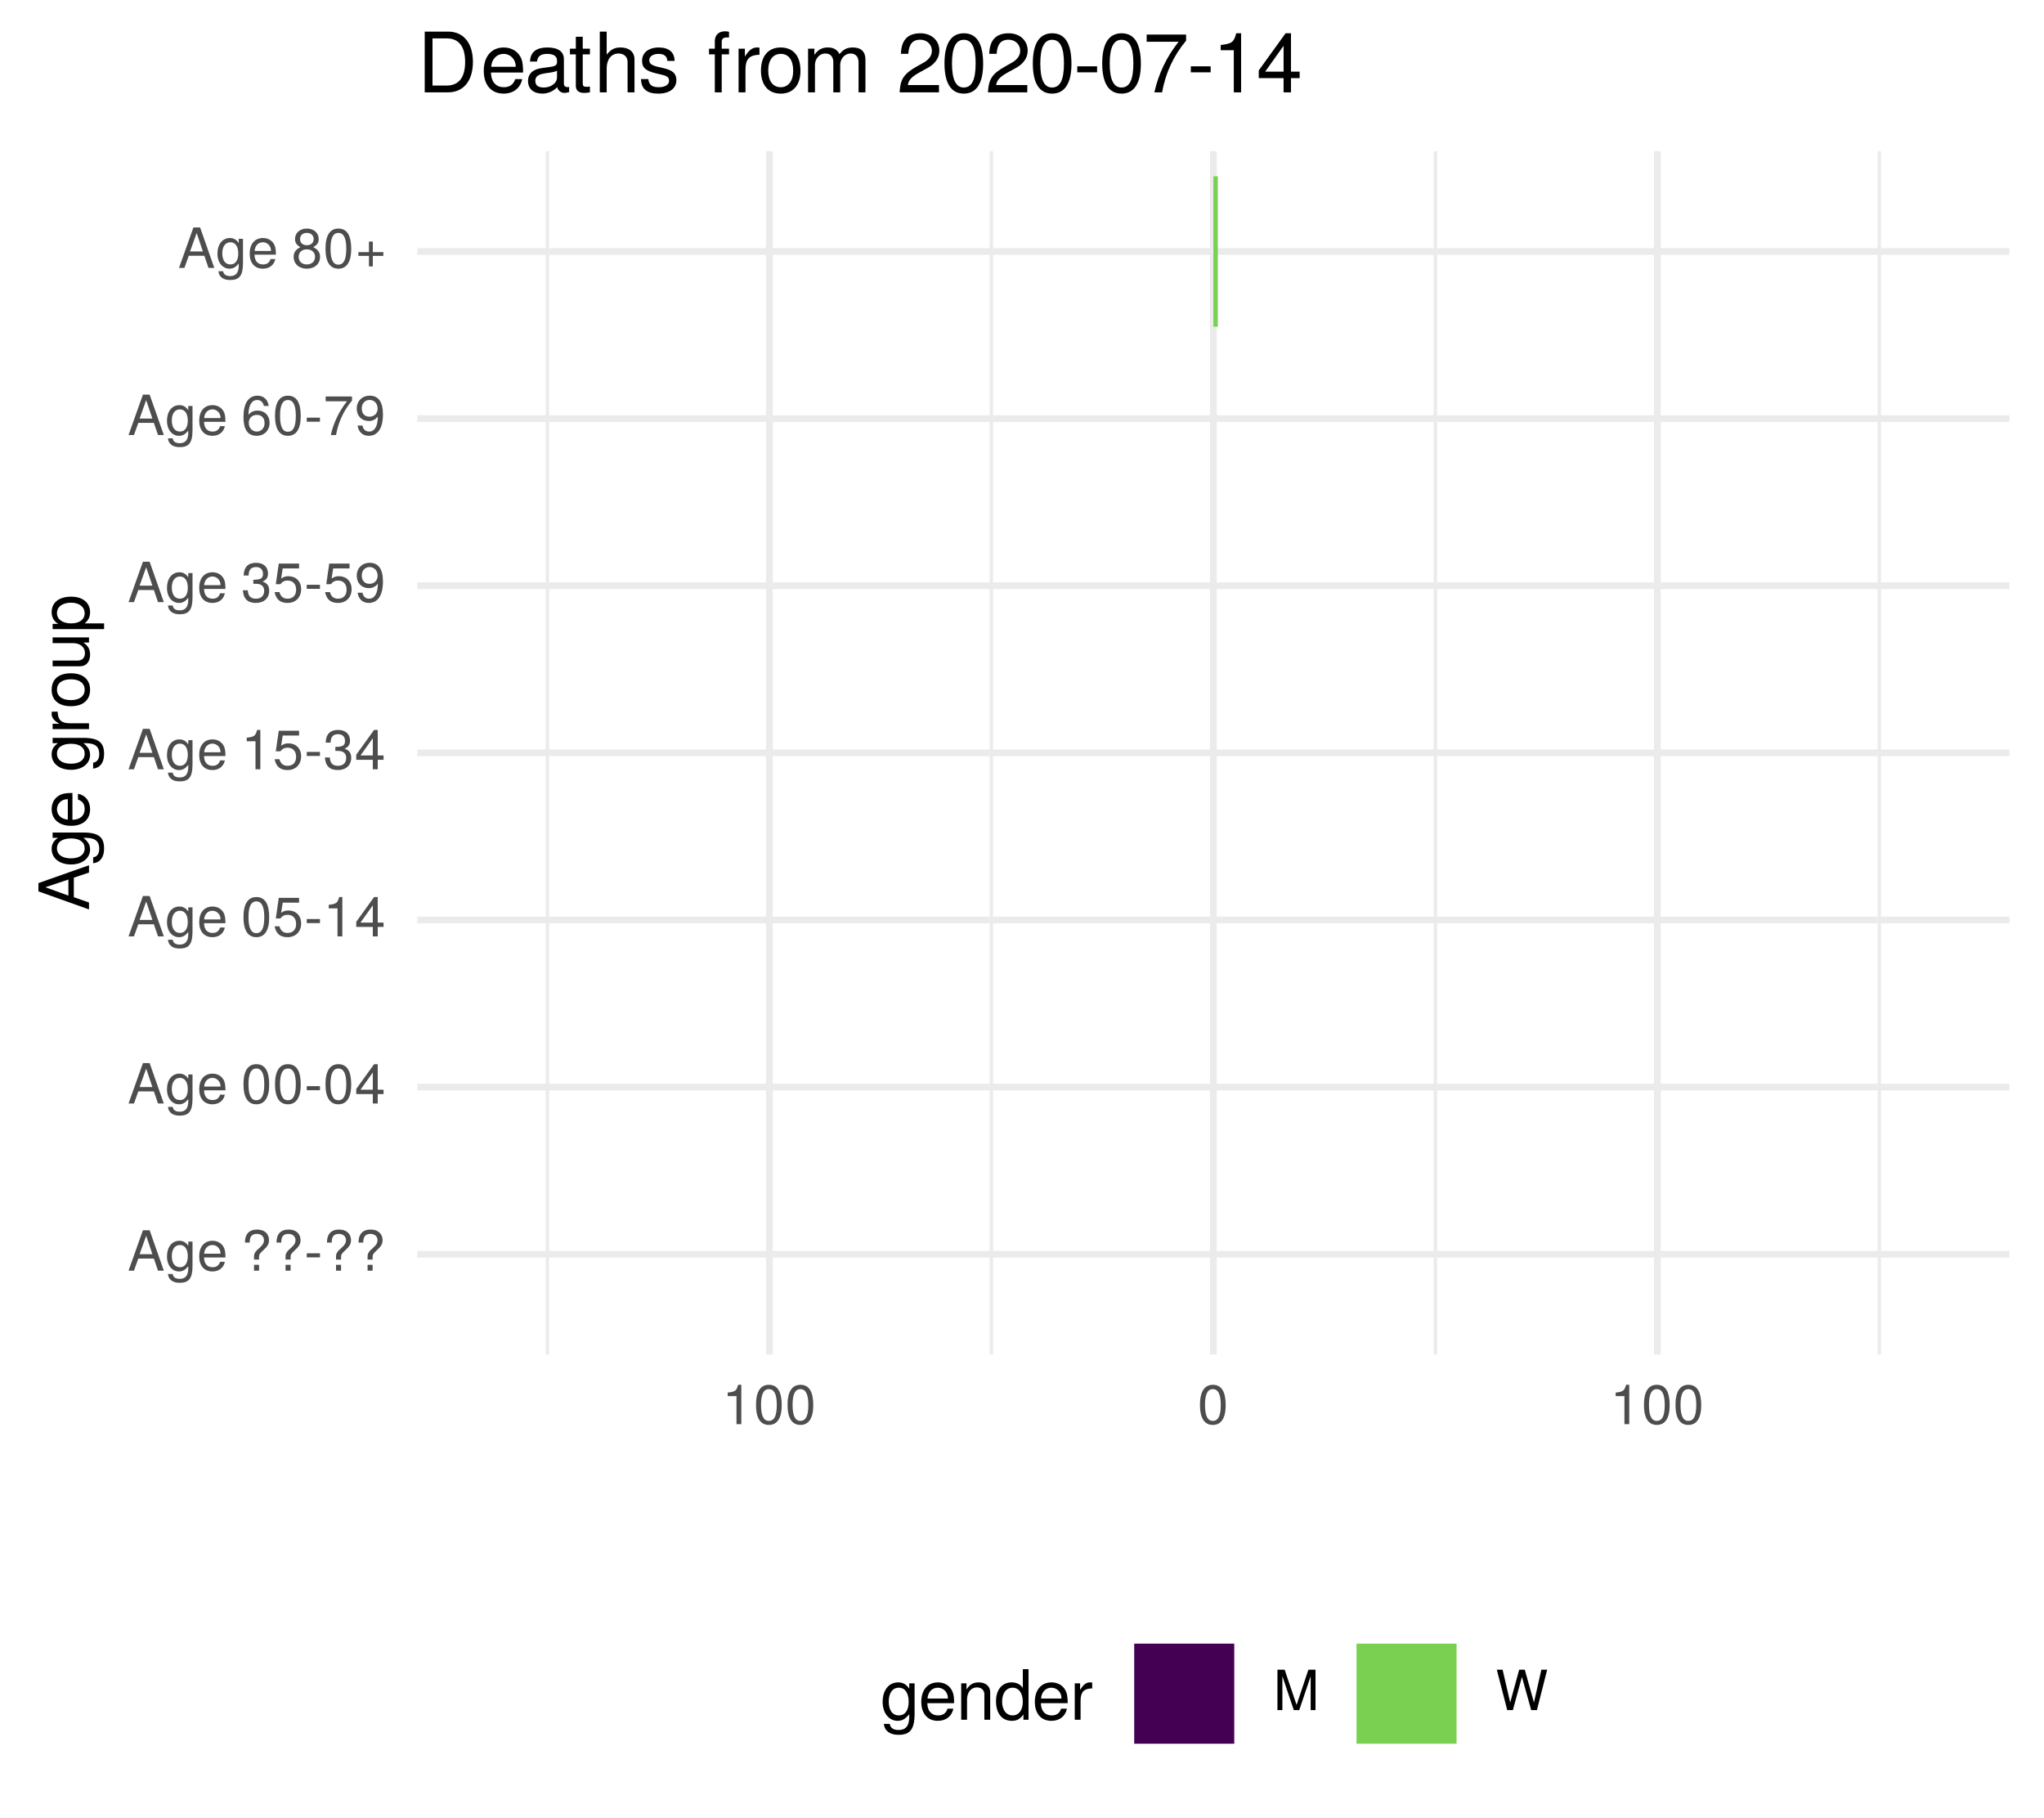
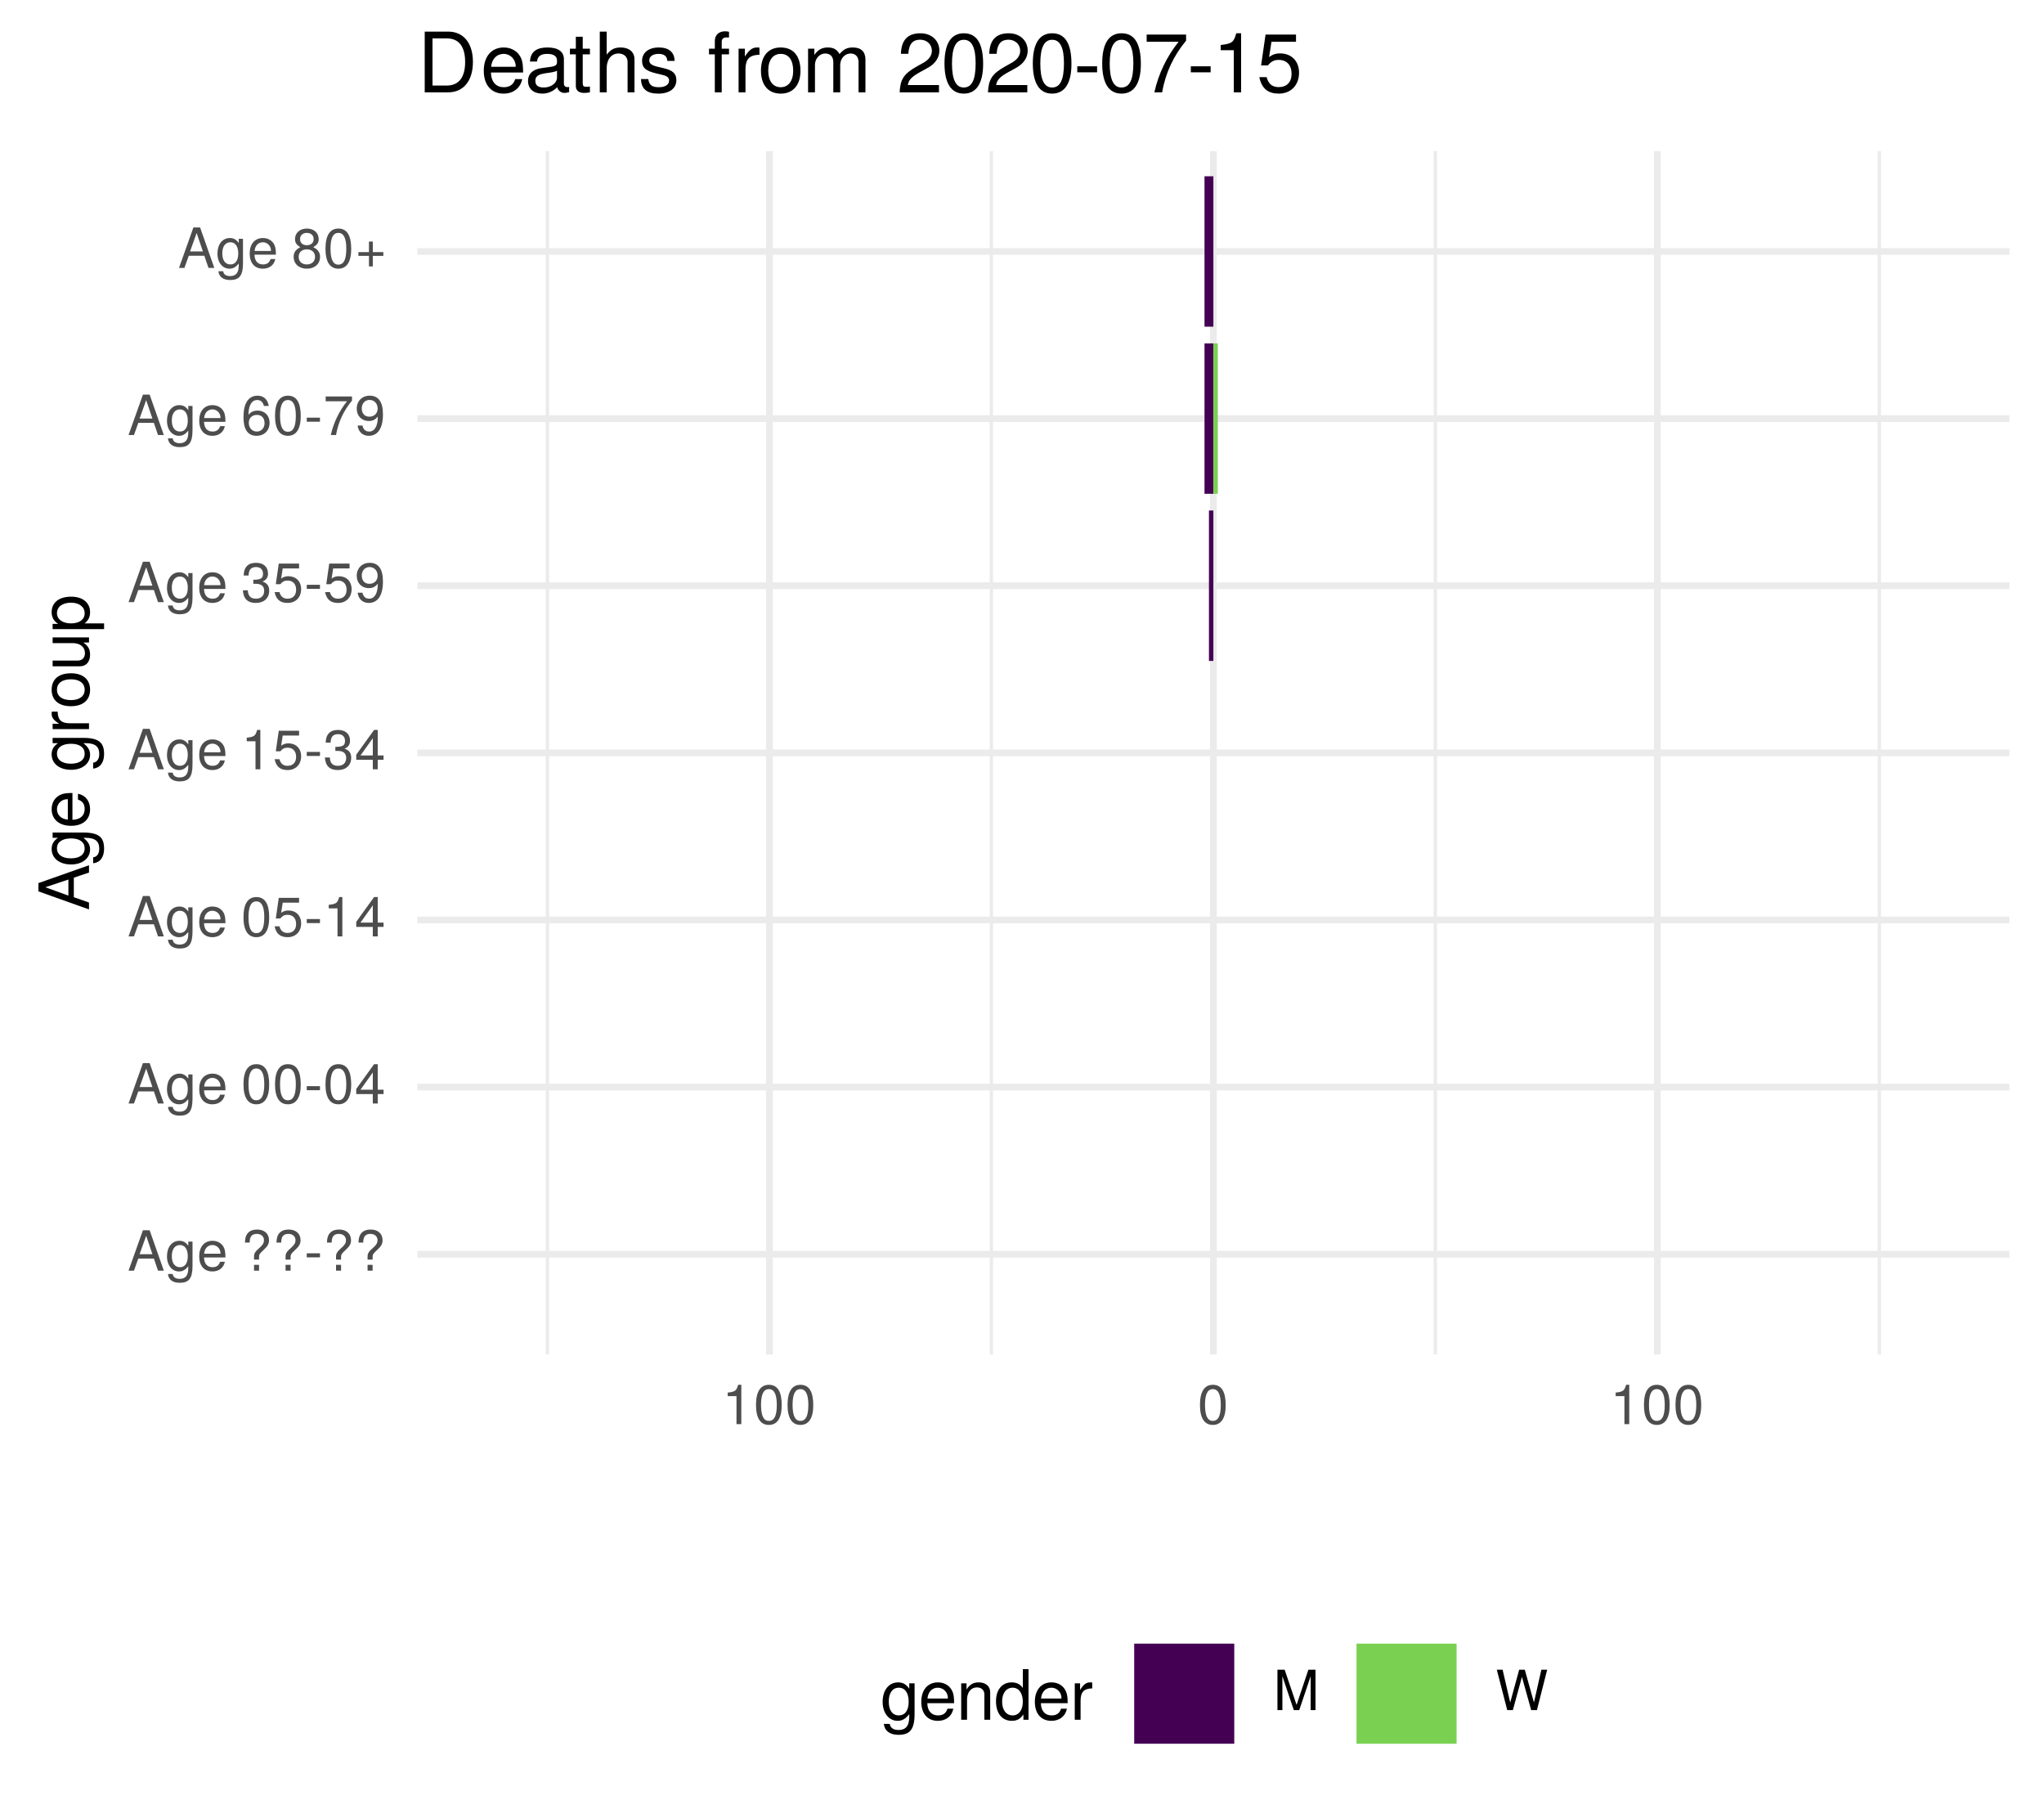
<svg xmlns="http://www.w3.org/2000/svg" xmlns:xlink="http://www.w3.org/1999/xlink" width="324pt" height="288pt" viewBox="0 0 324 288" version="1.1">
  <defs>
    <g>
      <symbol overflow="visible" id="glyph0-0">
        <path style="stroke:none;" d="" />
      </symbol>
      <symbol overflow="visible" id="glyph0-1">
        <path style="stroke:none;" d="M 5.75 0 L 3.5 -6.406 L 2.438 -6.406 L 0.156 0 L 1.016 0 L 1.703 -1.922 L 4.172 -1.922 L 4.828 0 Z M 3.938 -2.609 L 1.906 -2.609 L 2.953 -5.531 Z M 3.938 -2.609 " />
      </symbol>
      <symbol overflow="visible" id="glyph0-2">
        <path style="stroke:none;" d="M 4.297 -0.75 L 4.297 -4.609 L 3.625 -4.609 L 3.625 -3.938 C 3.25 -4.484 2.812 -4.734 2.219 -4.734 C 1.047 -4.734 0.25 -3.75 0.25 -2.266 C 0.25 -0.812 1.078 0.125 2.156 0.125 C 2.734 0.125 3.141 -0.109 3.625 -0.688 L 3.625 -0.391 C 3.625 0.828 3.125 1.297 2.266 1.297 C 1.688 1.297 1.234 1.094 1.156 0.531 L 0.406 0.531 C 0.484 1.406 1.156 1.922 2.25 1.922 C 3.688 1.922 4.297 1.281 4.297 -0.75 Z M 3.547 -2.281 C 3.547 -1.172 3.078 -0.547 2.312 -0.547 C 1.5 -0.547 1.016 -1.188 1.016 -2.312 C 1.016 -3.406 1.516 -4.062 2.297 -4.062 C 3.094 -4.062 3.547 -3.391 3.547 -2.281 Z M 3.547 -2.281 " />
      </symbol>
      <symbol overflow="visible" id="glyph0-3">
        <path style="stroke:none;" d="M 4.516 -2.094 C 4.516 -2.766 4.453 -3.188 4.328 -3.531 C 4.031 -4.281 3.328 -4.734 2.469 -4.734 C 1.172 -4.734 0.359 -3.797 0.359 -2.281 C 0.359 -0.766 1.156 0.125 2.453 0.125 C 3.5 0.125 4.234 -0.469 4.422 -1.406 L 3.672 -1.406 C 3.469 -0.797 3.062 -0.547 2.469 -0.547 C 1.703 -0.547 1.141 -1.031 1.125 -2.094 Z M 3.734 -2.75 C 3.734 -2.75 3.734 -2.703 3.719 -2.688 L 1.141 -2.688 C 1.203 -3.516 1.719 -4.062 2.453 -4.062 C 3.172 -4.062 3.734 -3.469 3.734 -2.75 Z M 3.734 -2.75 " />
      </symbol>
      <symbol overflow="visible" id="glyph0-4">
        <path style="stroke:none;" d="" />
      </symbol>
      <symbol overflow="visible" id="glyph0-5">
        <path style="stroke:none;" d="M 4.422 -4.828 C 4.422 -5.859 3.688 -6.516 2.547 -6.516 C 1.281 -6.516 0.609 -5.812 0.609 -4.453 L 1.359 -4.453 C 1.359 -5.422 1.719 -5.828 2.5 -5.828 C 3.172 -5.828 3.625 -5.422 3.625 -4.828 C 3.625 -4.422 3.438 -4.078 2.969 -3.672 C 2.453 -3.203 2.453 -3.203 2.297 -3 C 2.109 -2.75 2.047 -2.547 2.047 -2.234 L 2.047 -1.75 L 2.844 -1.75 L 2.844 -2.156 C 2.844 -2.547 2.938 -2.703 3.531 -3.25 C 4.203 -3.859 4.422 -4.25 4.422 -4.828 Z M 2.844 0 L 2.844 -0.922 L 2.047 -0.922 L 2.047 0 Z M 2.844 0 " />
      </symbol>
      <symbol overflow="visible" id="glyph0-6">
        <path style="stroke:none;" d="M 2.5 -2.109 L 2.5 -2.75 L 0.406 -2.75 L 0.406 -2.109 Z M 2.5 -2.109 " />
      </symbol>
      <symbol overflow="visible" id="glyph0-7">
        <path style="stroke:none;" d="M 4.453 -3 C 4.453 -5.156 3.781 -6.234 2.422 -6.234 C 1.078 -6.234 0.375 -5.141 0.375 -3.047 C 0.375 -0.953 1.078 0.125 2.422 0.125 C 3.734 0.125 4.453 -0.953 4.453 -3 Z M 3.672 -3.062 C 3.672 -1.297 3.266 -0.516 2.406 -0.516 C 1.578 -0.516 1.172 -1.344 1.172 -3.047 C 1.172 -4.75 1.578 -5.547 2.422 -5.547 C 3.25 -5.547 3.672 -4.734 3.672 -3.062 Z M 3.672 -3.062 " />
      </symbol>
      <symbol overflow="visible" id="glyph0-8">
        <path style="stroke:none;" d="M 4.578 -1.5 L 4.578 -2.188 L 3.656 -2.188 L 3.656 -6.234 L 3.078 -6.234 L 0.25 -2.312 L 0.25 -1.5 L 2.875 -1.5 L 2.875 0 L 3.656 0 L 3.656 -1.5 Z M 2.875 -2.188 L 0.922 -2.188 L 2.875 -4.922 Z M 2.875 -2.188 " />
      </symbol>
      <symbol overflow="visible" id="glyph0-9">
        <path style="stroke:none;" d="M 4.516 -2.062 C 4.516 -3.297 3.688 -4.109 2.5 -4.109 C 2.062 -4.109 1.703 -4 1.344 -3.734 L 1.594 -5.344 L 4.188 -5.344 L 4.188 -6.109 L 0.969 -6.109 L 0.5 -2.844 L 1.219 -2.844 C 1.578 -3.266 1.875 -3.422 2.359 -3.422 C 3.188 -3.422 3.719 -2.891 3.719 -1.969 C 3.719 -1.062 3.203 -0.547 2.359 -0.547 C 1.688 -0.547 1.266 -0.891 1.078 -1.594 L 0.312 -1.594 C 0.562 -0.359 1.266 0.125 2.375 0.125 C 3.641 0.125 4.516 -0.75 4.516 -2.062 Z M 4.516 -2.062 " />
      </symbol>
      <symbol overflow="visible" id="glyph0-10">
        <path style="stroke:none;" d="M 3.047 0 L 3.047 -6.234 L 2.547 -6.234 C 2.266 -5.281 2.094 -5.141 0.891 -5 L 0.891 -4.438 L 2.281 -4.438 L 2.281 0 Z M 3.047 0 " />
      </symbol>
      <symbol overflow="visible" id="glyph0-11">
        <path style="stroke:none;" d="M 4.453 -1.812 C 4.453 -2.562 4.141 -3.016 3.391 -3.266 C 3.969 -3.5 4.266 -3.891 4.266 -4.516 C 4.266 -5.594 3.547 -6.234 2.359 -6.234 C 1.109 -6.234 0.438 -5.547 0.406 -4.219 L 1.188 -4.219 C 1.203 -5.141 1.578 -5.562 2.375 -5.562 C 3.062 -5.562 3.469 -5.156 3.469 -4.5 C 3.469 -3.828 3.188 -3.547 1.938 -3.547 L 1.938 -2.906 L 2.359 -2.906 C 3.219 -2.906 3.656 -2.5 3.656 -1.797 C 3.656 -1.016 3.172 -0.547 2.359 -0.547 C 1.516 -0.547 1.109 -0.969 1.062 -1.875 L 0.281 -1.875 C 0.375 -0.5 1.062 0.125 2.344 0.125 C 3.625 0.125 4.453 -0.641 4.453 -1.812 Z M 4.453 -1.812 " />
      </symbol>
      <symbol overflow="visible" id="glyph0-12">
        <path style="stroke:none;" d="M 4.484 -3.266 C 4.484 -5.219 3.797 -6.234 2.375 -6.234 C 1.188 -6.234 0.328 -5.391 0.328 -4.172 C 0.328 -3.016 1.125 -2.219 2.25 -2.219 C 2.844 -2.219 3.266 -2.438 3.672 -2.922 C 3.672 -1.406 3.172 -0.547 2.281 -0.547 C 1.734 -0.547 1.359 -0.891 1.234 -1.5 L 0.469 -1.5 C 0.609 -0.469 1.281 0.125 2.234 0.125 C 3.688 0.125 4.484 -1.109 4.484 -3.266 Z M 3.641 -4.188 C 3.641 -3.422 3.094 -2.906 2.344 -2.906 C 1.594 -2.906 1.125 -3.391 1.125 -4.234 C 1.125 -5.016 1.656 -5.562 2.359 -5.562 C 3.094 -5.562 3.641 -5 3.641 -4.188 Z M 3.641 -4.188 " />
      </symbol>
      <symbol overflow="visible" id="glyph0-13">
        <path style="stroke:none;" d="M 4.516 -1.938 C 4.516 -3.094 3.719 -3.875 2.609 -3.875 C 1.984 -3.875 1.5 -3.641 1.172 -3.188 C 1.172 -4.703 1.672 -5.547 2.562 -5.547 C 3.109 -5.547 3.484 -5.203 3.609 -4.609 L 4.375 -4.609 C 4.234 -5.625 3.562 -6.234 2.609 -6.234 C 1.156 -6.234 0.375 -5.016 0.375 -2.844 C 0.375 -0.891 1.047 0.125 2.469 0.125 C 3.656 0.125 4.516 -0.719 4.516 -1.938 Z M 3.719 -1.875 C 3.719 -1.094 3.188 -0.547 2.484 -0.547 C 1.766 -0.547 1.219 -1.125 1.219 -1.922 C 1.219 -2.688 1.734 -3.188 2.5 -3.188 C 3.25 -3.188 3.719 -2.703 3.719 -1.875 Z M 3.719 -1.875 " />
      </symbol>
      <symbol overflow="visible" id="glyph0-14">
        <path style="stroke:none;" d="M 4.578 -5.453 L 4.578 -6.109 L 0.406 -6.109 L 0.406 -5.344 L 3.781 -5.344 C 2.531 -3.781 1.656 -1.953 1.219 0 L 2.047 0 C 2.391 -2.016 3.266 -3.891 4.578 -5.453 Z M 4.578 -5.453 " />
      </symbol>
      <symbol overflow="visible" id="glyph0-15">
        <path style="stroke:none;" d="M 4.516 -1.766 C 4.516 -2.453 4.156 -2.938 3.438 -3.281 C 4.078 -3.672 4.297 -3.984 4.297 -4.578 C 4.297 -5.547 3.531 -6.234 2.422 -6.234 C 1.312 -6.234 0.547 -5.547 0.547 -4.578 C 0.547 -4 0.75 -3.672 1.391 -3.281 C 0.672 -2.938 0.328 -2.453 0.328 -1.766 C 0.328 -0.625 1.188 0.125 2.422 0.125 C 3.656 0.125 4.516 -0.625 4.516 -1.766 Z M 3.5 -4.562 C 3.5 -3.969 3.062 -3.594 2.422 -3.594 C 1.766 -3.594 1.344 -3.969 1.344 -4.562 C 1.344 -5.156 1.766 -5.547 2.422 -5.547 C 3.078 -5.547 3.5 -5.156 3.5 -4.562 Z M 3.719 -1.75 C 3.719 -1.016 3.188 -0.547 2.406 -0.547 C 1.641 -0.547 1.125 -1.016 1.125 -1.75 C 1.125 -2.484 1.641 -2.938 2.422 -2.938 C 3.188 -2.938 3.719 -2.484 3.719 -1.75 Z M 3.719 -1.75 " />
      </symbol>
      <symbol overflow="visible" id="glyph0-16">
        <path style="stroke:none;" d="M 4.547 -1.906 L 4.547 -2.5 L 2.875 -2.5 L 2.875 -4.172 L 2.266 -4.172 L 2.266 -2.5 L 0.594 -2.5 L 0.594 -1.906 L 2.266 -1.906 L 2.266 -0.234 L 2.875 -0.234 L 2.875 -1.906 Z M 4.547 -1.906 " />
      </symbol>
      <symbol overflow="visible" id="glyph0-17">
        <path style="stroke:none;" d="M 6.688 0 L 6.688 -6.406 L 5.562 -6.406 L 3.688 -0.828 L 1.797 -6.406 L 0.656 -6.406 L 0.656 0 L 1.438 0 L 1.438 -5.375 L 3.25 0 L 4.109 0 L 5.922 -5.375 L 5.922 0 Z M 6.688 0 " />
      </symbol>
      <symbol overflow="visible" id="glyph0-18">
        <path style="stroke:none;" d="M 8.172 -6.406 L 7.25 -6.406 L 6.078 -1.203 L 4.625 -6.406 L 3.734 -6.406 L 2.312 -1.203 L 1.109 -6.406 L 0.188 -6.406 L 1.844 0 L 2.734 0 L 4.172 -5.266 L 5.641 0 L 6.547 0 Z M 8.172 -6.406 " />
      </symbol>
      <symbol overflow="visible" id="glyph1-0">
        <path style="stroke:none;" d="" />
      </symbol>
      <symbol overflow="visible" id="glyph1-1">
        <path style="stroke:none;" d="M 0 -7.188 L -8.016 -4.359 L -8.016 -3.047 L 0 -0.188 L 0 -1.281 L -2.406 -2.125 L -2.406 -5.219 L 0 -6.031 Z M -3.266 -4.922 L -3.266 -2.375 L -6.922 -3.703 Z M -3.266 -4.922 " />
      </symbol>
      <symbol overflow="visible" id="glyph1-2">
        <path style="stroke:none;" d="M -0.953 -5.375 L -5.766 -5.375 L -5.766 -4.531 L -4.922 -4.531 C -5.609 -4.062 -5.922 -3.516 -5.922 -2.766 C -5.922 -1.312 -4.703 -0.312 -2.828 -0.312 C -1.016 -0.312 0.172 -1.344 0.172 -2.688 C 0.172 -3.422 -0.141 -3.922 -0.875 -4.531 L -0.484 -4.531 C 1.047 -4.531 1.625 -3.906 1.625 -2.844 C 1.625 -2.109 1.359 -1.547 0.656 -1.438 L 0.656 -0.5 C 1.75 -0.609 2.391 -1.453 2.391 -2.812 C 2.391 -4.609 1.594 -5.375 -0.953 -5.375 Z M -2.844 -4.438 C -1.469 -4.438 -0.688 -3.844 -0.688 -2.875 C -0.688 -1.875 -1.484 -1.281 -2.875 -1.281 C -4.266 -1.281 -5.078 -1.891 -5.078 -2.875 C -5.078 -3.859 -4.25 -4.438 -2.844 -4.438 Z M -2.844 -4.438 " />
      </symbol>
      <symbol overflow="visible" id="glyph1-3">
        <path style="stroke:none;" d="M -2.625 -5.641 C -3.453 -5.641 -3.984 -5.578 -4.406 -5.406 C -5.359 -5.031 -5.922 -4.156 -5.922 -3.078 C -5.922 -1.469 -4.734 -0.438 -2.844 -0.438 C -0.953 -0.438 0.172 -1.438 0.172 -3.062 C 0.172 -4.375 -0.578 -5.297 -1.75 -5.516 L -1.75 -4.594 C -0.984 -4.344 -0.688 -3.828 -0.688 -3.094 C -0.688 -2.141 -1.297 -1.422 -2.625 -1.391 Z M -3.438 -4.656 C -3.438 -4.656 -3.391 -4.656 -3.359 -4.656 L -3.359 -1.422 C -4.391 -1.5 -5.078 -2.141 -5.078 -3.062 C -5.078 -3.969 -4.328 -4.656 -3.438 -4.656 Z M -3.438 -4.656 " />
      </symbol>
      <symbol overflow="visible" id="glyph1-4">
        <path style="stroke:none;" d="" />
      </symbol>
      <symbol overflow="visible" id="glyph1-5">
        <path style="stroke:none;" d="M -4.969 -3.531 L -5.891 -3.531 C -5.922 -3.375 -5.922 -3.297 -5.922 -3.172 C -5.922 -2.578 -5.578 -2.141 -4.719 -1.609 L -5.766 -1.609 L -5.766 -0.766 L 0 -0.766 L 0 -1.688 L -2.984 -1.688 C -4.297 -1.688 -4.938 -2.109 -4.969 -3.531 Z M -4.969 -3.531 " />
      </symbol>
      <symbol overflow="visible" id="glyph1-6">
        <path style="stroke:none;" d="M -2.844 -5.609 C -4.828 -5.609 -5.922 -4.656 -5.922 -2.984 C -5.922 -1.375 -4.812 -0.391 -2.875 -0.391 C -0.953 -0.391 0.172 -1.359 0.172 -3 C 0.172 -4.625 -0.953 -5.609 -2.844 -5.609 Z M -2.844 -4.656 C -1.5 -4.656 -0.688 -4.016 -0.688 -3 C -0.688 -1.984 -1.484 -1.359 -2.875 -1.359 C -4.266 -1.359 -5.078 -1.984 -5.078 -3 C -5.078 -4.031 -4.281 -4.656 -2.844 -4.656 Z M -2.844 -4.656 " />
      </symbol>
      <symbol overflow="visible" id="glyph1-7">
        <path style="stroke:none;" d="M 0 -5.297 L -5.766 -5.297 L -5.766 -4.391 L -2.578 -4.391 C -1.406 -4.391 -0.641 -3.766 -0.641 -2.812 C -0.641 -2.094 -1.078 -1.625 -1.766 -1.625 L -5.766 -1.625 L -5.766 -0.719 L -1.406 -0.719 C -0.453 -0.719 0.172 -1.438 0.172 -2.547 C 0.172 -3.406 -0.125 -3.938 -0.891 -4.484 L 0 -4.484 Z M 0 -5.297 " />
      </symbol>
      <symbol overflow="visible" id="glyph1-8">
        <path style="stroke:none;" d="M -2.828 -5.75 C -4.766 -5.75 -5.922 -4.812 -5.922 -3.281 C -5.922 -2.5 -5.578 -1.875 -4.891 -1.438 L -5.766 -1.438 L -5.766 -0.609 L 2.391 -0.609 L 2.391 -1.516 L -0.688 -1.516 C -0.094 -2 0.172 -2.547 0.172 -3.281 C 0.172 -4.781 -0.984 -5.75 -2.828 -5.75 Z M -2.844 -4.797 C -1.547 -4.797 -0.688 -4.125 -0.688 -3.125 C -0.688 -2.156 -1.484 -1.516 -2.844 -1.516 C -4.188 -1.516 -5.078 -2.156 -5.078 -3.125 C -5.078 -4.141 -4.219 -4.797 -2.844 -4.797 Z M -2.844 -4.797 " />
      </symbol>
      <symbol overflow="visible" id="glyph2-0">
        <path style="stroke:none;" d="" />
      </symbol>
      <symbol overflow="visible" id="glyph2-1">
        <path style="stroke:none;" d="M 5.375 -0.953 L 5.375 -5.766 L 4.531 -5.766 L 4.531 -4.922 C 4.062 -5.609 3.516 -5.922 2.766 -5.922 C 1.312 -5.922 0.312 -4.703 0.312 -2.828 C 0.312 -1.016 1.344 0.172 2.688 0.172 C 3.422 0.172 3.922 -0.141 4.531 -0.875 L 4.531 -0.484 C 4.531 1.047 3.906 1.625 2.844 1.625 C 2.109 1.625 1.547 1.359 1.438 0.656 L 0.5 0.656 C 0.609 1.75 1.453 2.391 2.812 2.391 C 4.609 2.391 5.375 1.594 5.375 -0.953 Z M 4.438 -2.844 C 4.438 -1.469 3.844 -0.688 2.875 -0.688 C 1.875 -0.688 1.281 -1.484 1.281 -2.875 C 1.281 -4.266 1.891 -5.078 2.875 -5.078 C 3.859 -5.078 4.438 -4.25 4.438 -2.844 Z M 4.438 -2.844 " />
      </symbol>
      <symbol overflow="visible" id="glyph2-2">
        <path style="stroke:none;" d="M 5.641 -2.625 C 5.641 -3.453 5.578 -3.984 5.406 -4.406 C 5.031 -5.359 4.156 -5.922 3.078 -5.922 C 1.469 -5.922 0.438 -4.734 0.438 -2.844 C 0.438 -0.953 1.438 0.172 3.062 0.172 C 4.375 0.172 5.297 -0.578 5.516 -1.75 L 4.594 -1.75 C 4.344 -0.984 3.828 -0.688 3.094 -0.688 C 2.141 -0.688 1.422 -1.297 1.391 -2.625 Z M 4.656 -3.438 C 4.656 -3.438 4.656 -3.391 4.656 -3.359 L 1.422 -3.359 C 1.5 -4.391 2.141 -5.078 3.062 -5.078 C 3.969 -5.078 4.656 -4.328 4.656 -3.438 Z M 4.656 -3.438 " />
      </symbol>
      <symbol overflow="visible" id="glyph2-3">
        <path style="stroke:none;" d="M 5.359 0 L 5.359 -4.359 C 5.359 -5.312 4.641 -5.922 3.531 -5.922 C 2.672 -5.922 2.125 -5.594 1.609 -4.797 L 1.609 -5.766 L 0.766 -5.766 L 0.766 0 L 1.688 0 L 1.688 -3.172 C 1.688 -4.359 2.328 -5.125 3.25 -5.125 C 3.984 -5.125 4.438 -4.688 4.438 -4 L 4.438 0 Z M 5.359 0 " />
      </symbol>
      <symbol overflow="visible" id="glyph2-4">
        <path style="stroke:none;" d="M 5.438 0 L 5.438 -8.016 L 4.531 -8.016 L 4.531 -5.031 C 4.141 -5.625 3.531 -5.922 2.766 -5.922 C 1.266 -5.922 0.281 -4.781 0.281 -2.938 C 0.281 -0.984 1.25 0.172 2.797 0.172 C 3.594 0.172 4.141 -0.125 4.625 -0.844 L 4.625 0 Z M 4.531 -2.859 C 4.531 -1.531 3.891 -0.688 2.922 -0.688 C 1.906 -0.688 1.25 -1.547 1.25 -2.875 C 1.25 -4.219 1.906 -5.078 2.922 -5.078 C 3.906 -5.078 4.531 -4.188 4.531 -2.859 Z M 4.531 -2.859 " />
      </symbol>
      <symbol overflow="visible" id="glyph2-5">
        <path style="stroke:none;" d="M 3.531 -4.969 L 3.531 -5.891 C 3.375 -5.922 3.297 -5.922 3.172 -5.922 C 2.578 -5.922 2.141 -5.578 1.609 -4.719 L 1.609 -5.766 L 0.766 -5.766 L 0.766 0 L 1.688 0 L 1.688 -2.984 C 1.688 -4.297 2.109 -4.938 3.531 -4.969 Z M 3.531 -4.969 " />
      </symbol>
      <symbol overflow="visible" id="glyph3-0">
        <path style="stroke:none;" d="" />
      </symbol>
      <symbol overflow="visible" id="glyph3-1">
        <path style="stroke:none;" d="M 8.812 -4.812 C 8.812 -7.797 7.328 -9.625 4.891 -9.625 L 1.172 -9.625 L 1.172 0 L 4.891 0 C 7.312 0 8.812 -1.828 8.812 -4.812 Z M 7.578 -4.812 C 7.578 -2.375 6.578 -1.078 4.672 -1.078 L 2.406 -1.078 L 2.406 -8.547 L 4.672 -8.547 C 6.578 -8.547 7.578 -7.266 7.578 -4.812 Z M 7.578 -4.812 " />
      </symbol>
      <symbol overflow="visible" id="glyph3-2">
        <path style="stroke:none;" d="M 6.766 -3.141 C 6.766 -4.141 6.688 -4.781 6.5 -5.297 C 6.047 -6.438 4.984 -7.109 3.703 -7.109 C 1.766 -7.109 0.531 -5.688 0.531 -3.422 C 0.531 -1.156 1.734 0.203 3.672 0.203 C 5.25 0.203 6.344 -0.703 6.625 -2.094 L 5.516 -2.094 C 5.219 -1.188 4.594 -0.812 3.703 -0.812 C 2.562 -0.812 1.703 -1.562 1.672 -3.141 Z M 5.594 -4.125 C 5.594 -4.125 5.594 -4.062 5.578 -4.047 L 1.703 -4.047 C 1.797 -5.266 2.578 -6.094 3.688 -6.094 C 4.766 -6.094 5.594 -5.203 5.594 -4.125 Z M 5.594 -4.125 " />
      </symbol>
      <symbol overflow="visible" id="glyph3-3">
        <path style="stroke:none;" d="M 7.062 -0.031 L 7.062 -0.859 C 6.938 -0.828 6.891 -0.828 6.828 -0.828 C 6.438 -0.828 6.234 -1.031 6.234 -1.375 L 6.234 -5.234 C 6.234 -6.453 5.328 -7.109 3.625 -7.109 C 1.953 -7.109 0.922 -6.469 0.859 -4.875 L 1.969 -4.875 C 2.062 -5.719 2.562 -6.094 3.594 -6.094 C 4.578 -6.094 5.141 -5.734 5.141 -5.062 L 5.141 -4.781 C 5.141 -4.312 4.859 -4.125 3.984 -4.016 C 2.422 -3.812 2.188 -3.766 1.766 -3.594 C 0.969 -3.266 0.547 -2.641 0.547 -1.797 C 0.547 -0.547 1.422 0.203 2.828 0.203 C 3.703 0.203 4.562 -0.172 5.172 -0.812 C 5.297 -0.297 5.766 0.094 6.312 0.094 C 6.531 0.094 6.703 0.062 7.062 -0.031 Z M 5.141 -2.391 C 5.141 -1.406 4.125 -0.766 3.062 -0.766 C 2.203 -0.766 1.703 -1.062 1.703 -1.828 C 1.703 -2.547 2.188 -2.859 3.359 -3.031 C 4.531 -3.188 4.766 -3.25 5.141 -3.422 Z M 5.141 -2.391 " />
      </symbol>
      <symbol overflow="visible" id="glyph3-4">
        <path style="stroke:none;" d="M 3.359 0 L 3.359 -0.922 C 3.203 -0.891 3.031 -0.875 2.828 -0.875 C 2.344 -0.875 2.219 -1 2.219 -1.484 L 2.219 -6.016 L 3.359 -6.016 L 3.359 -6.922 L 2.219 -6.922 L 2.219 -8.812 L 1.125 -8.812 L 1.125 -6.922 L 0.188 -6.922 L 0.188 -6.016 L 1.125 -6.016 L 1.125 -1 C 1.125 -0.297 1.594 0.094 2.453 0.094 C 2.719 0.094 2.984 0.062 3.359 0 Z M 3.359 0 " />
      </symbol>
      <symbol overflow="visible" id="glyph3-5">
        <path style="stroke:none;" d="M 6.422 0 L 6.422 -5.234 C 6.422 -6.391 5.578 -7.109 4.234 -7.109 C 3.266 -7.109 2.672 -6.812 2.016 -5.969 L 2.016 -9.625 L 0.922 -9.625 L 0.922 0 L 2.016 0 L 2.016 -3.812 C 2.016 -5.234 2.766 -6.156 3.891 -6.156 C 4.672 -6.156 5.328 -5.703 5.328 -4.797 L 5.328 0 Z M 6.422 0 " />
      </symbol>
      <symbol overflow="visible" id="glyph3-6">
        <path style="stroke:none;" d="M 6.062 -1.938 C 6.062 -2.969 5.484 -3.484 4.109 -3.812 L 3.047 -4.062 C 2.156 -4.281 1.766 -4.562 1.766 -5.062 C 1.766 -5.688 2.344 -6.094 3.234 -6.094 C 4.125 -6.094 4.594 -5.719 4.625 -4.984 L 5.781 -4.984 C 5.766 -6.344 4.875 -7.109 3.281 -7.109 C 1.656 -7.109 0.625 -6.281 0.625 -5 C 0.625 -3.922 1.172 -3.406 2.812 -3.016 L 3.844 -2.766 C 4.609 -2.578 4.906 -2.344 4.906 -1.844 C 4.906 -1.203 4.266 -0.812 3.297 -0.812 C 2.312 -0.812 1.75 -1.062 1.609 -2.109 L 0.453 -2.109 C 0.5 -0.516 1.406 0.203 3.203 0.203 C 4.953 0.203 6.062 -0.609 6.062 -1.938 Z M 6.062 -1.938 " />
      </symbol>
      <symbol overflow="visible" id="glyph3-7">
        <path style="stroke:none;" d="" />
      </symbol>
      <symbol overflow="visible" id="glyph3-8">
        <path style="stroke:none;" d="M 3.406 -6.016 L 3.406 -6.922 L 2.25 -6.922 L 2.25 -8 C 2.25 -8.469 2.516 -8.703 3.031 -8.703 C 3.109 -8.703 3.156 -8.703 3.406 -8.688 L 3.406 -9.594 C 3.156 -9.656 3.016 -9.672 2.781 -9.672 C 1.766 -9.672 1.156 -9.078 1.156 -8.094 L 1.156 -6.922 L 0.234 -6.922 L 0.234 -6.016 L 1.156 -6.016 L 1.156 0 L 2.25 0 L 2.25 -6.016 Z M 3.406 -6.016 " />
      </symbol>
      <symbol overflow="visible" id="glyph3-9">
        <path style="stroke:none;" d="M 4.234 -5.953 L 4.234 -7.078 C 4.047 -7.109 3.969 -7.109 3.812 -7.109 C 3.109 -7.109 2.562 -6.688 1.922 -5.672 L 1.922 -6.922 L 0.922 -6.922 L 0.922 0 L 2.016 0 L 2.016 -3.594 C 2.016 -5.156 2.531 -5.922 4.234 -5.953 Z M 4.234 -5.953 " />
      </symbol>
      <symbol overflow="visible" id="glyph3-10">
        <path style="stroke:none;" d="M 6.734 -3.406 C 6.734 -5.797 5.578 -7.109 3.594 -7.109 C 1.656 -7.109 0.469 -5.781 0.469 -3.453 C 0.469 -1.141 1.641 0.203 3.609 0.203 C 5.547 0.203 6.734 -1.141 6.734 -3.406 Z M 5.578 -3.422 C 5.578 -1.797 4.812 -0.812 3.609 -0.812 C 2.375 -0.812 1.625 -1.781 1.625 -3.453 C 1.625 -5.125 2.375 -6.094 3.609 -6.094 C 4.844 -6.094 5.578 -5.141 5.578 -3.422 Z M 5.578 -3.422 " />
      </symbol>
      <symbol overflow="visible" id="glyph3-11">
        <path style="stroke:none;" d="M 10.031 0 L 10.031 -5.188 C 10.031 -6.438 9.344 -7.109 8.047 -7.109 C 7.125 -7.109 6.578 -6.844 5.922 -6.062 C 5.516 -6.797 4.969 -7.109 4.062 -7.109 C 3.141 -7.109 2.531 -6.766 1.938 -5.938 L 1.938 -6.922 L 0.938 -6.922 L 0.938 0 L 2.031 0 L 2.031 -4.344 C 2.031 -5.344 2.766 -6.156 3.656 -6.156 C 4.469 -6.156 4.938 -5.656 4.938 -4.766 L 4.938 0 L 6.031 0 L 6.031 -4.344 C 6.031 -5.344 6.766 -6.156 7.672 -6.156 C 8.469 -6.156 8.938 -5.641 8.938 -4.766 L 8.938 0 Z M 10.031 0 " />
      </symbol>
      <symbol overflow="visible" id="glyph3-12">
        <path style="stroke:none;" d="M 6.75 -6.609 C 6.75 -8.203 5.516 -9.359 3.75 -9.359 C 1.828 -9.359 0.719 -8.391 0.656 -6.109 L 1.828 -6.109 C 1.922 -7.688 2.562 -8.344 3.703 -8.344 C 4.766 -8.344 5.562 -7.594 5.562 -6.594 C 5.562 -5.844 5.125 -5.219 4.297 -4.734 L 3.078 -4.047 C 1.125 -2.938 0.547 -2.062 0.453 0 L 6.688 0 L 6.688 -1.156 L 1.75 -1.156 C 1.875 -1.922 2.297 -2.406 3.453 -3.078 L 4.766 -3.797 C 6.078 -4.484 6.75 -5.469 6.75 -6.609 Z M 6.75 -6.609 " />
      </symbol>
      <symbol overflow="visible" id="glyph3-13">
        <path style="stroke:none;" d="M 6.688 -4.5 C 6.688 -7.75 5.672 -9.359 3.625 -9.359 C 1.609 -9.359 0.562 -7.719 0.562 -4.578 C 0.562 -1.422 1.625 0.203 3.625 0.203 C 5.609 0.203 6.688 -1.422 6.688 -4.5 Z M 5.5 -4.609 C 5.5 -1.953 4.891 -0.766 3.609 -0.766 C 2.375 -0.766 1.75 -2 1.75 -4.562 C 1.75 -7.125 2.375 -8.328 3.625 -8.328 C 4.891 -8.328 5.5 -7.109 5.5 -4.609 Z M 5.5 -4.609 " />
      </symbol>
      <symbol overflow="visible" id="glyph3-14">
        <path style="stroke:none;" d="M 3.75 -3.172 L 3.75 -4.125 L 0.609 -4.125 L 0.609 -3.172 Z M 3.75 -3.172 " />
      </symbol>
      <symbol overflow="visible" id="glyph3-15">
        <path style="stroke:none;" d="M 6.859 -8.188 L 6.859 -9.156 L 0.609 -9.156 L 0.609 -8.016 L 5.672 -8.016 C 3.797 -5.672 2.484 -2.938 1.828 0 L 3.062 0 C 3.578 -3.031 4.891 -5.844 6.859 -8.188 Z M 6.859 -8.188 " />
      </symbol>
      <symbol overflow="visible" id="glyph3-16">
        <path style="stroke:none;" d="M 4.578 0 L 4.578 -9.359 L 3.812 -9.359 C 3.406 -7.922 3.141 -7.719 1.344 -7.5 L 1.344 -6.672 L 3.422 -6.672 L 3.422 0 Z M 4.578 0 " />
      </symbol>
      <symbol overflow="visible" id="glyph3-17">
-         <path style="stroke:none;" d="M 6.859 -2.25 L 6.859 -3.281 L 5.484 -3.281 L 5.484 -9.359 L 4.625 -9.359 L 0.375 -3.469 L 0.375 -2.25 L 4.312 -2.25 L 4.312 0 L 5.484 0 L 5.484 -2.25 Z M 4.312 -3.281 L 1.391 -3.281 L 4.312 -7.375 Z M 4.312 -3.281 " />
+         <path style="stroke:none;" d="M 6.766 -3.109 C 6.766 -4.953 5.547 -6.172 3.75 -6.172 C 3.094 -6.172 2.562 -6 2.016 -5.594 L 2.391 -8.016 L 6.281 -8.016 L 6.281 -9.156 L 1.453 -9.156 L 0.75 -4.266 L 1.828 -4.266 C 2.359 -4.906 2.812 -5.141 3.531 -5.141 C 4.797 -5.141 5.578 -4.328 5.578 -2.938 C 5.578 -1.594 4.812 -0.828 3.531 -0.828 C 2.516 -0.828 1.906 -1.344 1.625 -2.406 L 0.469 -2.406 C 0.844 -0.547 1.906 0.203 3.562 0.203 C 5.453 0.203 6.766 -1.125 6.766 -3.109 Z M 6.766 -3.109 " />
      </symbol>
    </g>
    <clipPath id="clip1">
      <path d="M 86 23.957 L 88 23.957 L 88 214.648 L 86 214.648 Z M 86 23.957 " />
    </clipPath>
    <clipPath id="clip2">
      <path d="M 156 23.957 L 158 23.957 L 158 214.648 L 156 214.648 Z M 156 23.957 " />
    </clipPath>
    <clipPath id="clip3">
      <path d="M 227 23.957 L 228 23.957 L 228 214.648 L 227 214.648 Z M 227 23.957 " />
    </clipPath>
    <clipPath id="clip4">
      <path d="M 297 23.957 L 299 23.957 L 299 214.648 L 297 214.648 Z M 297 23.957 " />
    </clipPath>
    <clipPath id="clip5">
      <path d="M 66.152 198 L 318.523 198 L 318.523 200 L 66.152 200 Z M 66.152 198 " />
    </clipPath>
    <clipPath id="clip6">
      <path d="M 66.152 171 L 318.523 171 L 318.523 173 L 66.152 173 Z M 66.152 171 " />
    </clipPath>
    <clipPath id="clip7">
      <path d="M 66.152 145 L 318.523 145 L 318.523 147 L 66.152 147 Z M 66.152 145 " />
    </clipPath>
    <clipPath id="clip8">
      <path d="M 66.152 118 L 318.523 118 L 318.523 120 L 66.152 120 Z M 66.152 118 " />
    </clipPath>
    <clipPath id="clip9">
      <path d="M 66.152 92 L 318.523 92 L 318.523 94 L 66.152 94 Z M 66.152 92 " />
    </clipPath>
    <clipPath id="clip10">
      <path d="M 66.152 65 L 318.523 65 L 318.523 67 L 66.152 67 Z M 66.152 65 " />
    </clipPath>
    <clipPath id="clip11">
      <path d="M 66.152 39 L 318.523 39 L 318.523 41 L 66.152 41 Z M 66.152 39 " />
    </clipPath>
    <clipPath id="clip12">
      <path d="M 121 23.957 L 123 23.957 L 123 214.648 L 121 214.648 Z M 121 23.957 " />
    </clipPath>
    <clipPath id="clip13">
      <path d="M 191 23.957 L 193 23.957 L 193 214.648 L 191 214.648 Z M 191 23.957 " />
    </clipPath>
    <clipPath id="clip14">
      <path d="M 262 23.957 L 264 23.957 L 264 214.648 L 262 214.648 Z M 262 23.957 " />
    </clipPath>
  </defs>
-   <g id="surface2476">
+   <g id="surface2486">
    <rect x="0" y="0" width="324" height="288" style="fill:rgb(100%,100%,100%);fill-opacity:1;stroke:none;" />
    <g clip-path="url(#clip1)" clip-rule="nonzero">
      <path style="fill:none;stroke-width:0.533;stroke-linecap:butt;stroke-linejoin:round;stroke:rgb(92.157%,92.157%,92.157%);stroke-opacity:1;stroke-miterlimit:10;" d="M 86.77 214.652 L 86.77 23.957 " />
    </g>
    <g clip-path="url(#clip2)" clip-rule="nonzero">
      <path style="fill:none;stroke-width:0.533;stroke-linecap:butt;stroke-linejoin:round;stroke:rgb(92.157%,92.157%,92.157%);stroke-opacity:1;stroke-miterlimit:10;" d="M 157.148 214.652 L 157.148 23.957 " />
    </g>
    <g clip-path="url(#clip3)" clip-rule="nonzero">
      <path style="fill:none;stroke-width:0.533;stroke-linecap:butt;stroke-linejoin:round;stroke:rgb(92.157%,92.157%,92.157%);stroke-opacity:1;stroke-miterlimit:10;" d="M 227.523 214.652 L 227.523 23.957 " />
    </g>
    <g clip-path="url(#clip4)" clip-rule="nonzero">
      <path style="fill:none;stroke-width:0.533;stroke-linecap:butt;stroke-linejoin:round;stroke:rgb(92.157%,92.157%,92.157%);stroke-opacity:1;stroke-miterlimit:10;" d="M 297.898 214.652 L 297.898 23.957 " />
    </g>
    <g clip-path="url(#clip5)" clip-rule="nonzero">
      <path style="fill:none;stroke-width:1.067;stroke-linecap:butt;stroke-linejoin:round;stroke:rgb(92.157%,92.157%,92.157%);stroke-opacity:1;stroke-miterlimit:10;" d="M 66.152 198.762 L 318.52 198.762 " />
    </g>
    <g clip-path="url(#clip6)" clip-rule="nonzero">
      <path style="fill:none;stroke-width:1.067;stroke-linecap:butt;stroke-linejoin:round;stroke:rgb(92.157%,92.157%,92.157%);stroke-opacity:1;stroke-miterlimit:10;" d="M 66.152 172.273 L 318.52 172.273 " />
    </g>
    <g clip-path="url(#clip7)" clip-rule="nonzero">
      <path style="fill:none;stroke-width:1.067;stroke-linecap:butt;stroke-linejoin:round;stroke:rgb(92.157%,92.157%,92.157%);stroke-opacity:1;stroke-miterlimit:10;" d="M 66.152 145.789 L 318.52 145.789 " />
    </g>
    <g clip-path="url(#clip8)" clip-rule="nonzero">
      <path style="fill:none;stroke-width:1.067;stroke-linecap:butt;stroke-linejoin:round;stroke:rgb(92.157%,92.157%,92.157%);stroke-opacity:1;stroke-miterlimit:10;" d="M 66.152 119.305 L 318.52 119.305 " />
    </g>
    <g clip-path="url(#clip9)" clip-rule="nonzero">
      <path style="fill:none;stroke-width:1.067;stroke-linecap:butt;stroke-linejoin:round;stroke:rgb(92.157%,92.157%,92.157%);stroke-opacity:1;stroke-miterlimit:10;" d="M 66.152 92.82 L 318.52 92.82 " />
    </g>
    <g clip-path="url(#clip10)" clip-rule="nonzero">
      <path style="fill:none;stroke-width:1.067;stroke-linecap:butt;stroke-linejoin:round;stroke:rgb(92.157%,92.157%,92.157%);stroke-opacity:1;stroke-miterlimit:10;" d="M 66.152 66.336 L 318.52 66.336 " />
    </g>
    <g clip-path="url(#clip11)" clip-rule="nonzero">
      <path style="fill:none;stroke-width:1.067;stroke-linecap:butt;stroke-linejoin:round;stroke:rgb(92.157%,92.157%,92.157%);stroke-opacity:1;stroke-miterlimit:10;" d="M 66.152 39.852 L 318.52 39.852 " />
    </g>
    <g clip-path="url(#clip12)" clip-rule="nonzero">
      <path style="fill:none;stroke-width:1.067;stroke-linecap:butt;stroke-linejoin:round;stroke:rgb(92.157%,92.157%,92.157%);stroke-opacity:1;stroke-miterlimit:10;" d="M 121.961 214.652 L 121.961 23.957 " />
    </g>
    <g clip-path="url(#clip13)" clip-rule="nonzero">
      <path style="fill:none;stroke-width:1.067;stroke-linecap:butt;stroke-linejoin:round;stroke:rgb(92.157%,92.157%,92.157%);stroke-opacity:1;stroke-miterlimit:10;" d="M 192.336 214.652 L 192.336 23.957 " />
    </g>
    <g clip-path="url(#clip14)" clip-rule="nonzero">
      <path style="fill:none;stroke-width:1.067;stroke-linecap:butt;stroke-linejoin:round;stroke:rgb(92.157%,92.157%,92.157%);stroke-opacity:1;stroke-miterlimit:10;" d="M 262.711 214.652 L 262.711 23.957 " />
    </g>
-     <path style=" stroke:none;fill-rule:nonzero;fill:rgb(47.843%,81.961%,31.765%);fill-opacity:1;" d="M 192.336 51.77 L 193.039 51.77 L 193.039 27.934 L 192.336 27.934 Z M 192.336 51.77 " />
+     <path style=" stroke:none;fill-rule:nonzero;fill:rgb(26.667%,0.392%,32.941%);fill-opacity:1;" d="M 191.633 104.738 L 192.336 104.738 L 192.336 80.902 L 191.633 80.902 Z M 191.633 104.738 " />
+     <path style=" stroke:none;fill-rule:nonzero;fill:rgb(26.667%,0.392%,32.941%);fill-opacity:1;" d="M 190.93 78.254 L 192.336 78.254 L 192.336 54.418 L 190.93 54.418 Z M 190.93 78.254 " />
+     <path style=" stroke:none;fill-rule:nonzero;fill:rgb(47.843%,81.961%,31.765%);fill-opacity:1;" d="M 192.336 78.254 L 193.039 78.254 L 193.039 54.418 L 192.336 54.418 Z M 192.336 78.254 " />
+     <path style=" stroke:none;fill-rule:nonzero;fill:rgb(26.667%,0.392%,32.941%);fill-opacity:1;" d="M 190.93 51.77 L 192.336 51.77 L 192.336 27.934 L 190.93 27.934 Z M 190.93 51.77 " />
    <g style="fill:rgb(30.196%,30.196%,30.196%);fill-opacity:1;">
      <use xlink:href="#glyph0-1" x="20.219" y="201.364" />
      <use xlink:href="#glyph0-2" x="26.219" y="201.364" />
      <use xlink:href="#glyph0-3" x="31.219" y="201.364" />
      <use xlink:href="#glyph0-4" x="36.219" y="201.364" />
      <use xlink:href="#glyph0-5" x="38.219" y="201.364" />
      <use xlink:href="#glyph0-5" x="43.219" y="201.364" />
      <use xlink:href="#glyph0-6" x="48.219" y="201.364" />
      <use xlink:href="#glyph0-5" x="51.219" y="201.364" />
      <use xlink:href="#glyph0-5" x="56.219" y="201.364" />
    </g>
    <g style="fill:rgb(30.196%,30.196%,30.196%);fill-opacity:1;">
      <use xlink:href="#glyph0-1" x="20.219" y="174.876" />
      <use xlink:href="#glyph0-2" x="26.219" y="174.876" />
      <use xlink:href="#glyph0-3" x="31.219" y="174.876" />
      <use xlink:href="#glyph0-4" x="36.219" y="174.876" />
      <use xlink:href="#glyph0-7" x="38.219" y="174.876" />
      <use xlink:href="#glyph0-7" x="43.219" y="174.876" />
      <use xlink:href="#glyph0-6" x="48.219" y="174.876" />
      <use xlink:href="#glyph0-7" x="51.219" y="174.876" />
      <use xlink:href="#glyph0-8" x="56.219" y="174.876" />
    </g>
    <g style="fill:rgb(30.196%,30.196%,30.196%);fill-opacity:1;">
      <use xlink:href="#glyph0-1" x="20.219" y="148.392" />
      <use xlink:href="#glyph0-2" x="26.219" y="148.392" />
      <use xlink:href="#glyph0-3" x="31.219" y="148.392" />
      <use xlink:href="#glyph0-4" x="36.219" y="148.392" />
      <use xlink:href="#glyph0-7" x="38.219" y="148.392" />
      <use xlink:href="#glyph0-9" x="43.219" y="148.392" />
      <use xlink:href="#glyph0-6" x="48.219" y="148.392" />
      <use xlink:href="#glyph0-10" x="51.219" y="148.392" />
      <use xlink:href="#glyph0-8" x="56.219" y="148.392" />
    </g>
    <g style="fill:rgb(30.196%,30.196%,30.196%);fill-opacity:1;">
      <use xlink:href="#glyph0-1" x="20.219" y="121.907" />
      <use xlink:href="#glyph0-2" x="26.219" y="121.907" />
      <use xlink:href="#glyph0-3" x="31.219" y="121.907" />
      <use xlink:href="#glyph0-4" x="36.219" y="121.907" />
      <use xlink:href="#glyph0-10" x="38.219" y="121.907" />
      <use xlink:href="#glyph0-9" x="43.219" y="121.907" />
      <use xlink:href="#glyph0-6" x="48.219" y="121.907" />
      <use xlink:href="#glyph0-11" x="51.219" y="121.907" />
      <use xlink:href="#glyph0-8" x="56.219" y="121.907" />
    </g>
    <g style="fill:rgb(30.196%,30.196%,30.196%);fill-opacity:1;">
      <use xlink:href="#glyph0-1" x="20.219" y="95.423" />
      <use xlink:href="#glyph0-2" x="26.219" y="95.423" />
      <use xlink:href="#glyph0-3" x="31.219" y="95.423" />
      <use xlink:href="#glyph0-4" x="36.219" y="95.423" />
      <use xlink:href="#glyph0-11" x="38.219" y="95.423" />
      <use xlink:href="#glyph0-9" x="43.219" y="95.423" />
      <use xlink:href="#glyph0-6" x="48.219" y="95.423" />
      <use xlink:href="#glyph0-9" x="51.219" y="95.423" />
      <use xlink:href="#glyph0-12" x="56.219" y="95.423" />
    </g>
    <g style="fill:rgb(30.196%,30.196%,30.196%);fill-opacity:1;">
      <use xlink:href="#glyph0-1" x="20.219" y="68.938" />
      <use xlink:href="#glyph0-2" x="26.219" y="68.938" />
      <use xlink:href="#glyph0-3" x="31.219" y="68.938" />
      <use xlink:href="#glyph0-4" x="36.219" y="68.938" />
      <use xlink:href="#glyph0-13" x="38.219" y="68.938" />
      <use xlink:href="#glyph0-7" x="43.219" y="68.938" />
      <use xlink:href="#glyph0-6" x="48.219" y="68.938" />
      <use xlink:href="#glyph0-14" x="51.219" y="68.938" />
      <use xlink:href="#glyph0-12" x="56.219" y="68.938" />
    </g>
    <g style="fill:rgb(30.196%,30.196%,30.196%);fill-opacity:1;">
      <use xlink:href="#glyph0-1" x="28.219" y="42.454" />
      <use xlink:href="#glyph0-2" x="34.219" y="42.454" />
      <use xlink:href="#glyph0-3" x="39.219" y="42.454" />
      <use xlink:href="#glyph0-4" x="44.219" y="42.454" />
      <use xlink:href="#glyph0-15" x="46.219" y="42.454" />
      <use xlink:href="#glyph0-7" x="51.219" y="42.454" />
      <use xlink:href="#glyph0-16" x="56.219" y="42.454" />
    </g>
    <g style="fill:rgb(30.196%,30.196%,30.196%);fill-opacity:1;">
      <use xlink:href="#glyph0-10" x="114.461" y="225.685" />
      <use xlink:href="#glyph0-7" x="119.461" y="225.685" />
      <use xlink:href="#glyph0-7" x="124.461" y="225.685" />
    </g>
    <g style="fill:rgb(30.196%,30.196%,30.196%);fill-opacity:1;">
      <use xlink:href="#glyph0-7" x="189.836" y="225.685" />
    </g>
    <g style="fill:rgb(30.196%,30.196%,30.196%);fill-opacity:1;">
      <use xlink:href="#glyph0-10" x="255.211" y="225.685" />
      <use xlink:href="#glyph0-7" x="260.211" y="225.685" />
      <use xlink:href="#glyph0-7" x="265.211" y="225.685" />
    </g>
    <g style="fill:rgb(0%,0%,0%);fill-opacity:1;">
      <use xlink:href="#glyph1-1" x="14.108" y="144.305" />
      <use xlink:href="#glyph1-2" x="14.108" y="137.305" />
      <use xlink:href="#glyph1-3" x="14.108" y="131.305" />
      <use xlink:href="#glyph1-4" x="14.108" y="125.305" />
      <use xlink:href="#glyph1-2" x="14.108" y="122.305" />
      <use xlink:href="#glyph1-5" x="14.108" y="116.305" />
      <use xlink:href="#glyph1-6" x="14.108" y="112.305" />
      <use xlink:href="#glyph1-7" x="14.108" y="106.305" />
      <use xlink:href="#glyph1-8" x="14.108" y="100.305" />
    </g>
    <g style="fill:rgb(0%,0%,0%);fill-opacity:1;">
      <use xlink:href="#glyph2-1" x="139.598" y="272.53" />
      <use xlink:href="#glyph2-2" x="145.598" y="272.53" />
      <use xlink:href="#glyph2-3" x="151.598" y="272.53" />
      <use xlink:href="#glyph2-4" x="157.598" y="272.53" />
      <use xlink:href="#glyph2-2" x="163.598" y="272.53" />
      <use xlink:href="#glyph2-5" x="169.598" y="272.53" />
    </g>
    <path style=" stroke:none;fill-rule:nonzero;fill:rgb(26.667%,0.392%,32.941%);fill-opacity:1;" d="M 179.785 276.332 L 195.648 276.332 L 195.648 260.469 L 179.785 260.469 Z M 179.785 276.332 " />
    <path style=" stroke:none;fill-rule:nonzero;fill:rgb(47.843%,81.961%,31.765%);fill-opacity:1;" d="M 215.023 276.332 L 230.887 276.332 L 230.887 260.469 L 215.023 260.469 Z M 215.023 276.332 " />
    <g style="fill:rgb(0%,0%,0%);fill-opacity:1;">
      <use xlink:href="#glyph0-17" x="201.836" y="271.005" />
    </g>
    <g style="fill:rgb(0%,0%,0%);fill-opacity:1;">
      <use xlink:href="#glyph0-18" x="237.074" y="271.005" />
    </g>
    <g style="fill:rgb(0%,0%,0%);fill-opacity:1;">
      <use xlink:href="#glyph3-1" x="66.152" y="14.633" />
      <use xlink:href="#glyph3-2" x="76.152" y="14.633" />
      <use xlink:href="#glyph3-3" x="83.152" y="14.633" />
      <use xlink:href="#glyph3-4" x="90.152" y="14.633" />
      <use xlink:href="#glyph3-5" x="94.152" y="14.633" />
      <use xlink:href="#glyph3-6" x="101.152" y="14.633" />
      <use xlink:href="#glyph3-7" x="108.152" y="14.633" />
      <use xlink:href="#glyph3-8" x="112.152" y="14.633" />
      <use xlink:href="#glyph3-9" x="116.152" y="14.633" />
      <use xlink:href="#glyph3-10" x="120.152" y="14.633" />
      <use xlink:href="#glyph3-11" x="127.152" y="14.633" />
      <use xlink:href="#glyph3-7" x="138.152" y="14.633" />
      <use xlink:href="#glyph3-12" x="142.152" y="14.633" />
      <use xlink:href="#glyph3-13" x="149.152" y="14.633" />
      <use xlink:href="#glyph3-12" x="156.152" y="14.633" />
      <use xlink:href="#glyph3-13" x="163.152" y="14.633" />
      <use xlink:href="#glyph3-14" x="170.152" y="14.633" />
      <use xlink:href="#glyph3-13" x="174.152" y="14.633" />
      <use xlink:href="#glyph3-15" x="181.152" y="14.633" />
      <use xlink:href="#glyph3-14" x="188.152" y="14.633" />
      <use xlink:href="#glyph3-16" x="192.152" y="14.633" />
      <use xlink:href="#glyph3-17" x="199.152" y="14.633" />
    </g>
  </g>
</svg>
